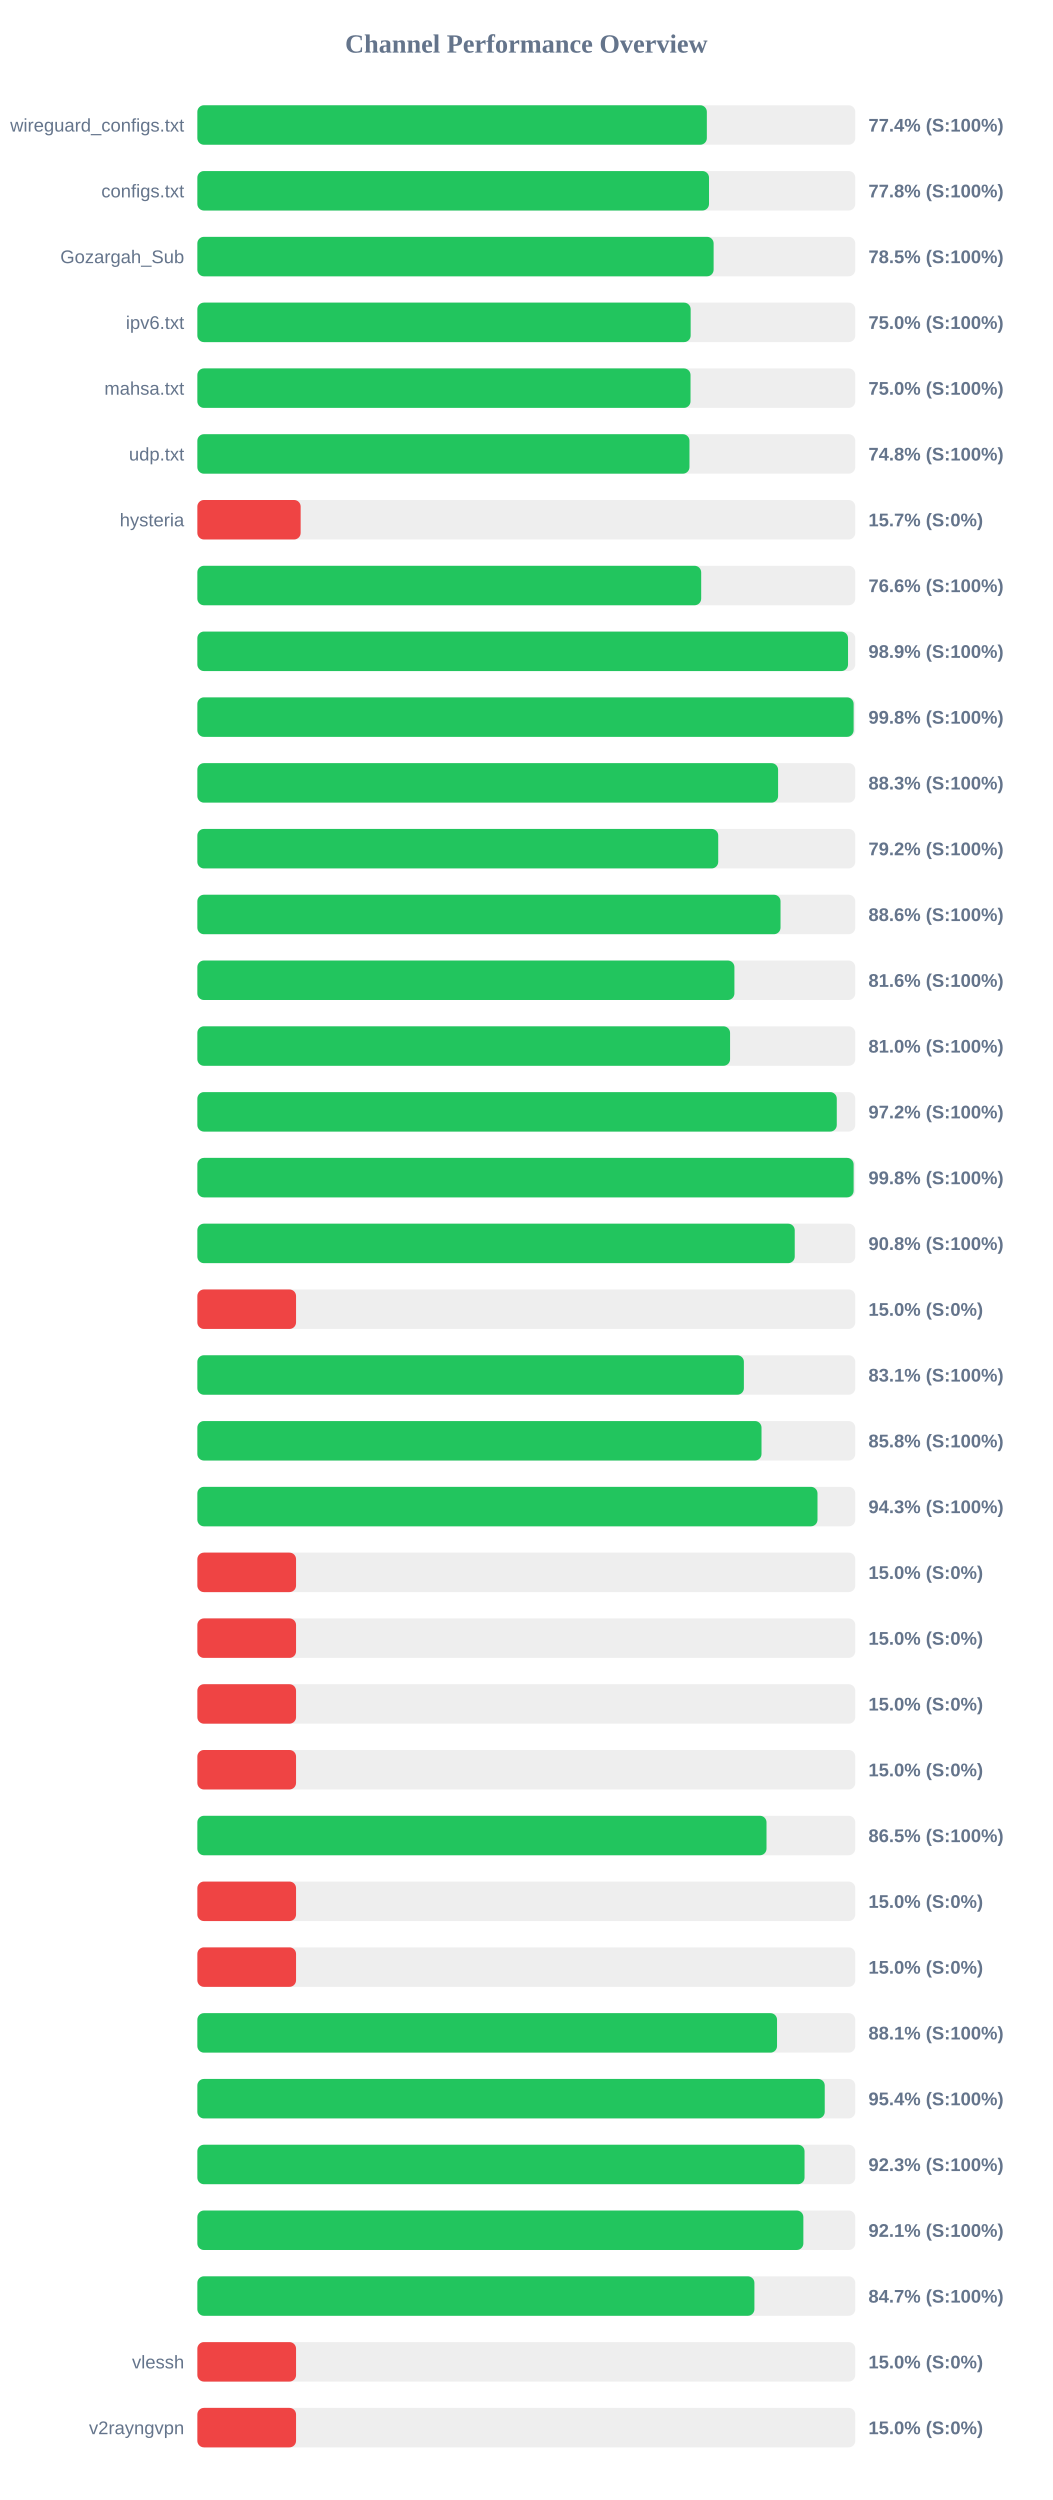
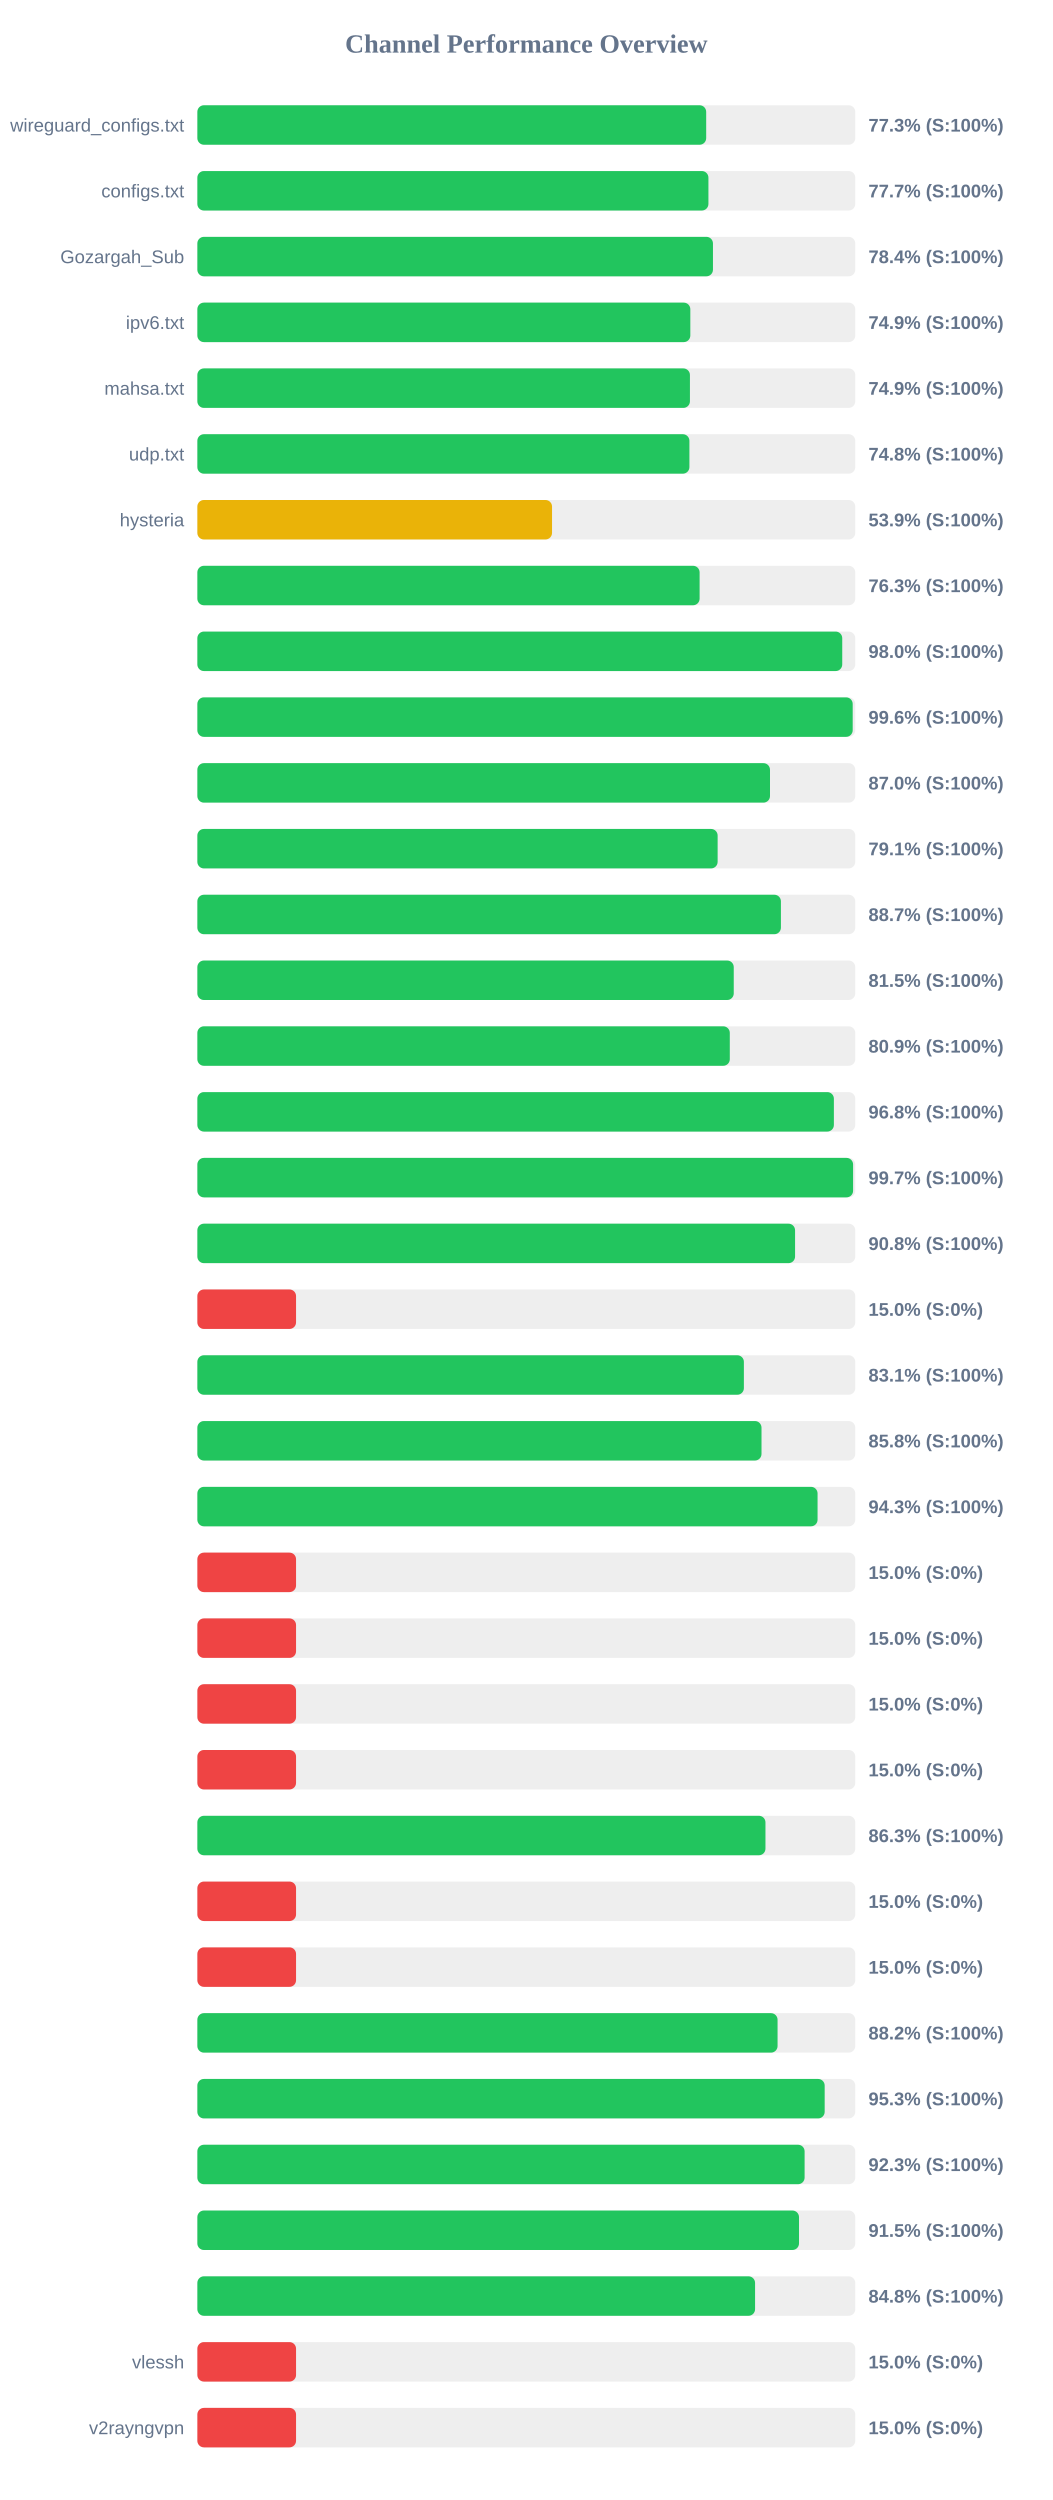
<svg xmlns="http://www.w3.org/2000/svg" width="800" height="1900" version="1.1">
  <style>
        .row { font: 14px Arial; fill: #64748b; }
        .score { font: bold 14px Arial; fill: #64748b; }
    </style>
  <text x="400" y="40" text-anchor="middle" font-size="20px" font-weight="bold" fill="#64748b">Channel Performance Overview</text>
  <rect x="150" y="80" width="500" height="30" fill="#eee" rx="5" />
-   <rect x="150" y="80" width="387.2" height="30" fill="#22c55e" rx="5" />
+   <rect x="150" y="80" width="386.7" height="30" fill="#22c55e" rx="5" />
  <text x="140" y="100" text-anchor="end" class="row">wireguard_configs.txt</text>
-   <text x="660" y="100" text-anchor="start" class="score">77.4% (S:100%)</text>
+   <text x="660" y="100" text-anchor="start" class="score">77.3% (S:100%)</text>
  <rect x="150" y="130" width="500" height="30" fill="#eee" rx="5" />
-   <rect x="150" y="130" width="388.85" height="30" fill="#22c55e" rx="5" />
+   <rect x="150" y="130" width="388.4" height="30" fill="#22c55e" rx="5" />
  <text x="140" y="150" text-anchor="end" class="row">configs.txt</text>
-   <text x="660" y="150" text-anchor="start" class="score">77.8% (S:100%)</text>
+   <text x="660" y="150" text-anchor="start" class="score">77.7% (S:100%)</text>
  <rect x="150" y="180" width="500" height="30" fill="#eee" rx="5" />
-   <rect x="150" y="180" width="392.35" height="30" fill="#22c55e" rx="5" />
+   <rect x="150" y="180" width="391.85" height="30" fill="#22c55e" rx="5" />
  <text x="140" y="200" text-anchor="end" class="row">Gozargah_Sub</text>
-   <text x="660" y="200" text-anchor="start" class="score">78.5% (S:100%)</text>
+   <text x="660" y="200" text-anchor="start" class="score">78.4% (S:100%)</text>
  <rect x="150" y="230" width="500" height="30" fill="#eee" rx="5" />
-   <rect x="150" y="230" width="374.9" height="30" fill="#22c55e" rx="5" />
+   <rect x="150" y="230" width="374.65" height="30" fill="#22c55e" rx="5" />
  <text x="140" y="250" text-anchor="end" class="row">ipv6.txt</text>
-   <text x="660" y="250" text-anchor="start" class="score">75.0% (S:100%)</text>
+   <text x="660" y="250" text-anchor="start" class="score">74.9% (S:100%)</text>
  <rect x="150" y="280" width="500" height="30" fill="#eee" rx="5" />
-   <rect x="150" y="280" width="374.8" height="30" fill="#22c55e" rx="5" />
+   <rect x="150" y="280" width="374.35" height="30" fill="#22c55e" rx="5" />
  <text x="140" y="300" text-anchor="end" class="row">mahsa.txt</text>
-   <text x="660" y="300" text-anchor="start" class="score">75.0% (S:100%)</text>
+   <text x="660" y="300" text-anchor="start" class="score">74.9% (S:100%)</text>
  <rect x="150" y="330" width="500" height="30" fill="#eee" rx="5" />
-   <rect x="150" y="330" width="374.0" height="30" fill="#22c55e" rx="5" />
+   <rect x="150" y="330" width="373.95" height="30" fill="#22c55e" rx="5" />
  <text x="140" y="350" text-anchor="end" class="row">udp.txt</text>
  <text x="660" y="350" text-anchor="start" class="score">74.8% (S:100%)</text>
  <rect x="150" y="380" width="500" height="30" fill="#eee" rx="5" />
-   <rect x="150" y="380" width="78.5" height="30" fill="#ef4444" rx="5" />
+   <rect x="150" y="380" width="269.55" height="30" fill="#eab308" rx="5" />
  <text x="140" y="400" text-anchor="end" class="row">hysteria</text>
-   <text x="660" y="400" text-anchor="start" class="score">15.7% (S:0%)</text>
+   <text x="660" y="400" text-anchor="start" class="score">53.9% (S:100%)</text>
  <rect x="150" y="430" width="500" height="30" fill="#eee" rx="5" />
-   <rect x="150" y="430" width="382.9" height="30" fill="#22c55e" rx="5" />
+   <rect x="150" y="430" width="381.7" height="30" fill="#22c55e" rx="5" />
  <text x="140" y="450" text-anchor="end" class="row" />
-   <text x="660" y="450" text-anchor="start" class="score">76.6% (S:100%)</text>
+   <text x="660" y="450" text-anchor="start" class="score">76.3% (S:100%)</text>
  <rect x="150" y="480" width="500" height="30" fill="#eee" rx="5" />
-   <rect x="150" y="480" width="494.5" height="30" fill="#22c55e" rx="5" />
+   <rect x="150" y="480" width="490.1" height="30" fill="#22c55e" rx="5" />
  <text x="140" y="500" text-anchor="end" class="row" />
-   <text x="660" y="500" text-anchor="start" class="score">98.9% (S:100%)</text>
+   <text x="660" y="500" text-anchor="start" class="score">98.0% (S:100%)</text>
  <rect x="150" y="530" width="500" height="30" fill="#eee" rx="5" />
-   <rect x="150" y="530" width="498.75" height="30" fill="#22c55e" rx="5" />
+   <rect x="150" y="530" width="498.05" height="30" fill="#22c55e" rx="5" />
  <text x="140" y="550" text-anchor="end" class="row" />
-   <text x="660" y="550" text-anchor="start" class="score">99.8% (S:100%)</text>
+   <text x="660" y="550" text-anchor="start" class="score">99.6% (S:100%)</text>
  <rect x="150" y="580" width="500" height="30" fill="#eee" rx="5" />
-   <rect x="150" y="580" width="441.35" height="30" fill="#22c55e" rx="5" />
+   <rect x="150" y="580" width="435.2" height="30" fill="#22c55e" rx="5" />
  <text x="140" y="600" text-anchor="end" class="row" />
-   <text x="660" y="600" text-anchor="start" class="score">88.3% (S:100%)</text>
+   <text x="660" y="600" text-anchor="start" class="score">87.0% (S:100%)</text>
  <rect x="150" y="630" width="500" height="30" fill="#eee" rx="5" />
-   <rect x="150" y="630" width="395.85" height="30" fill="#22c55e" rx="5" />
+   <rect x="150" y="630" width="395.4" height="30" fill="#22c55e" rx="5" />
  <text x="140" y="650" text-anchor="end" class="row" />
-   <text x="660" y="650" text-anchor="start" class="score">79.2% (S:100%)</text>
+   <text x="660" y="650" text-anchor="start" class="score">79.1% (S:100%)</text>
  <rect x="150" y="680" width="500" height="30" fill="#eee" rx="5" />
-   <rect x="150" y="680" width="443.2" height="30" fill="#22c55e" rx="5" />
+   <rect x="150" y="680" width="443.5" height="30" fill="#22c55e" rx="5" />
  <text x="140" y="700" text-anchor="end" class="row" />
-   <text x="660" y="700" text-anchor="start" class="score">88.6% (S:100%)</text>
+   <text x="660" y="700" text-anchor="start" class="score">88.7% (S:100%)</text>
  <rect x="150" y="730" width="500" height="30" fill="#eee" rx="5" />
-   <rect x="150" y="730" width="408.15" height="30" fill="#22c55e" rx="5" />
+   <rect x="150" y="730" width="407.65" height="30" fill="#22c55e" rx="5" />
  <text x="140" y="750" text-anchor="end" class="row" />
-   <text x="660" y="750" text-anchor="start" class="score">81.6% (S:100%)</text>
+   <text x="660" y="750" text-anchor="start" class="score">81.5% (S:100%)</text>
  <rect x="150" y="780" width="500" height="30" fill="#eee" rx="5" />
-   <rect x="150" y="780" width="404.85" height="30" fill="#22c55e" rx="5" />
+   <rect x="150" y="780" width="404.65" height="30" fill="#22c55e" rx="5" />
  <text x="140" y="800" text-anchor="end" class="row" />
-   <text x="660" y="800" text-anchor="start" class="score">81.0% (S:100%)</text>
+   <text x="660" y="800" text-anchor="start" class="score">80.9% (S:100%)</text>
  <rect x="150" y="830" width="500" height="30" fill="#eee" rx="5" />
-   <rect x="150" y="830" width="485.95" height="30" fill="#22c55e" rx="5" />
+   <rect x="150" y="830" width="483.75" height="30" fill="#22c55e" rx="5" />
  <text x="140" y="850" text-anchor="end" class="row" />
-   <text x="660" y="850" text-anchor="start" class="score">97.2% (S:100%)</text>
+   <text x="660" y="850" text-anchor="start" class="score">96.8% (S:100%)</text>
  <rect x="150" y="880" width="500" height="30" fill="#eee" rx="5" />
-   <rect x="150" y="880" width="498.75" height="30" fill="#22c55e" rx="5" />
+   <rect x="150" y="880" width="498.35" height="30" fill="#22c55e" rx="5" />
  <text x="140" y="900" text-anchor="end" class="row" />
-   <text x="660" y="900" text-anchor="start" class="score">99.8% (S:100%)</text>
+   <text x="660" y="900" text-anchor="start" class="score">99.7% (S:100%)</text>
  <rect x="150" y="930" width="500" height="30" fill="#eee" rx="5" />
-   <rect x="150" y="930" width="454.0" height="30" fill="#22c55e" rx="5" />
+   <rect x="150" y="930" width="454.25" height="30" fill="#22c55e" rx="5" />
  <text x="140" y="950" text-anchor="end" class="row" />
  <text x="660" y="950" text-anchor="start" class="score">90.8% (S:100%)</text>
  <rect x="150" y="980" width="500" height="30" fill="#eee" rx="5" />
  <rect x="150" y="980" width="75.0" height="30" fill="#ef4444" rx="5" />
  <text x="140" y="1000" text-anchor="end" class="row" />
  <text x="660" y="1000" text-anchor="start" class="score">15.0% (S:0%)</text>
  <rect x="150" y="1030" width="500" height="30" fill="#eee" rx="5" />
  <rect x="150" y="1030" width="415.35" height="30" fill="#22c55e" rx="5" />
  <text x="140" y="1050" text-anchor="end" class="row" />
  <text x="660" y="1050" text-anchor="start" class="score">83.1% (S:100%)</text>
  <rect x="150" y="1080" width="500" height="30" fill="#eee" rx="5" />
  <rect x="150" y="1080" width="428.75" height="30" fill="#22c55e" rx="5" />
  <text x="140" y="1100" text-anchor="end" class="row" />
  <text x="660" y="1100" text-anchor="start" class="score">85.8% (S:100%)</text>
  <rect x="150" y="1130" width="500" height="30" fill="#eee" rx="5" />
-   <rect x="150" y="1130" width="471.3" height="30" fill="#22c55e" rx="5" />
+   <rect x="150" y="1130" width="471.35" height="30" fill="#22c55e" rx="5" />
  <text x="140" y="1150" text-anchor="end" class="row" />
  <text x="660" y="1150" text-anchor="start" class="score">94.3% (S:100%)</text>
  <rect x="150" y="1180" width="500" height="30" fill="#eee" rx="5" />
  <rect x="150" y="1180" width="75.0" height="30" fill="#ef4444" rx="5" />
  <text x="140" y="1200" text-anchor="end" class="row" />
  <text x="660" y="1200" text-anchor="start" class="score">15.0% (S:0%)</text>
  <rect x="150" y="1230" width="500" height="30" fill="#eee" rx="5" />
  <rect x="150" y="1230" width="75.0" height="30" fill="#ef4444" rx="5" />
  <text x="140" y="1250" text-anchor="end" class="row" />
  <text x="660" y="1250" text-anchor="start" class="score">15.0% (S:0%)</text>
  <rect x="150" y="1280" width="500" height="30" fill="#eee" rx="5" />
  <rect x="150" y="1280" width="75.0" height="30" fill="#ef4444" rx="5" />
  <text x="140" y="1300" text-anchor="end" class="row" />
  <text x="660" y="1300" text-anchor="start" class="score">15.0% (S:0%)</text>
  <rect x="150" y="1330" width="500" height="30" fill="#eee" rx="5" />
  <rect x="150" y="1330" width="75.0" height="30" fill="#ef4444" rx="5" />
  <text x="140" y="1350" text-anchor="end" class="row" />
  <text x="660" y="1350" text-anchor="start" class="score">15.0% (S:0%)</text>
  <rect x="150" y="1380" width="500" height="30" fill="#eee" rx="5" />
-   <rect x="150" y="1380" width="432.55" height="30" fill="#22c55e" rx="5" />
+   <rect x="150" y="1380" width="431.75" height="30" fill="#22c55e" rx="5" />
  <text x="140" y="1400" text-anchor="end" class="row" />
-   <text x="660" y="1400" text-anchor="start" class="score">86.5% (S:100%)</text>
+   <text x="660" y="1400" text-anchor="start" class="score">86.3% (S:100%)</text>
  <rect x="150" y="1430" width="500" height="30" fill="#eee" rx="5" />
  <rect x="150" y="1430" width="75.0" height="30" fill="#ef4444" rx="5" />
  <text x="140" y="1450" text-anchor="end" class="row" />
  <text x="660" y="1450" text-anchor="start" class="score">15.0% (S:0%)</text>
  <rect x="150" y="1480" width="500" height="30" fill="#eee" rx="5" />
  <rect x="150" y="1480" width="75.0" height="30" fill="#ef4444" rx="5" />
  <text x="140" y="1500" text-anchor="end" class="row" />
  <text x="660" y="1500" text-anchor="start" class="score">15.0% (S:0%)</text>
  <rect x="150" y="1530" width="500" height="30" fill="#eee" rx="5" />
-   <rect x="150" y="1530" width="440.55" height="30" fill="#22c55e" rx="5" />
+   <rect x="150" y="1530" width="440.95" height="30" fill="#22c55e" rx="5" />
  <text x="140" y="1550" text-anchor="end" class="row" />
-   <text x="660" y="1550" text-anchor="start" class="score">88.1% (S:100%)</text>
+   <text x="660" y="1550" text-anchor="start" class="score">88.2% (S:100%)</text>
  <rect x="150" y="1580" width="500" height="30" fill="#eee" rx="5" />
-   <rect x="150" y="1580" width="476.8" height="30" fill="#22c55e" rx="5" />
+   <rect x="150" y="1580" width="476.75" height="30" fill="#22c55e" rx="5" />
  <text x="140" y="1600" text-anchor="end" class="row" />
-   <text x="660" y="1600" text-anchor="start" class="score">95.4% (S:100%)</text>
+   <text x="660" y="1600" text-anchor="start" class="score">95.3% (S:100%)</text>
  <rect x="150" y="1630" width="500" height="30" fill="#eee" rx="5" />
-   <rect x="150" y="1630" width="461.45" height="30" fill="#22c55e" rx="5" />
+   <rect x="150" y="1630" width="461.5" height="30" fill="#22c55e" rx="5" />
  <text x="140" y="1650" text-anchor="end" class="row" />
  <text x="660" y="1650" text-anchor="start" class="score">92.3% (S:100%)</text>
  <rect x="150" y="1680" width="500" height="30" fill="#eee" rx="5" />
-   <rect x="150" y="1680" width="460.55" height="30" fill="#22c55e" rx="5" />
+   <rect x="150" y="1680" width="457.25" height="30" fill="#22c55e" rx="5" />
  <text x="140" y="1700" text-anchor="end" class="row" />
-   <text x="660" y="1700" text-anchor="start" class="score">92.1% (S:100%)</text>
+   <text x="660" y="1700" text-anchor="start" class="score">91.5% (S:100%)</text>
  <rect x="150" y="1730" width="500" height="30" fill="#eee" rx="5" />
-   <rect x="150" y="1730" width="423.35" height="30" fill="#22c55e" rx="5" />
+   <rect x="150" y="1730" width="423.85" height="30" fill="#22c55e" rx="5" />
  <text x="140" y="1750" text-anchor="end" class="row" />
-   <text x="660" y="1750" text-anchor="start" class="score">84.7% (S:100%)</text>
+   <text x="660" y="1750" text-anchor="start" class="score">84.8% (S:100%)</text>
  <rect x="150" y="1780" width="500" height="30" fill="#eee" rx="5" />
  <rect x="150" y="1780" width="75.0" height="30" fill="#ef4444" rx="5" />
  <text x="140" y="1800" text-anchor="end" class="row">vlessh</text>
  <text x="660" y="1800" text-anchor="start" class="score">15.0% (S:0%)</text>
  <rect x="150" y="1830" width="500" height="30" fill="#eee" rx="5" />
  <rect x="150" y="1830" width="75.0" height="30" fill="#ef4444" rx="5" />
  <text x="140" y="1850" text-anchor="end" class="row">v2rayngvpn</text>
  <text x="660" y="1850" text-anchor="start" class="score">15.0% (S:0%)</text>
</svg>
